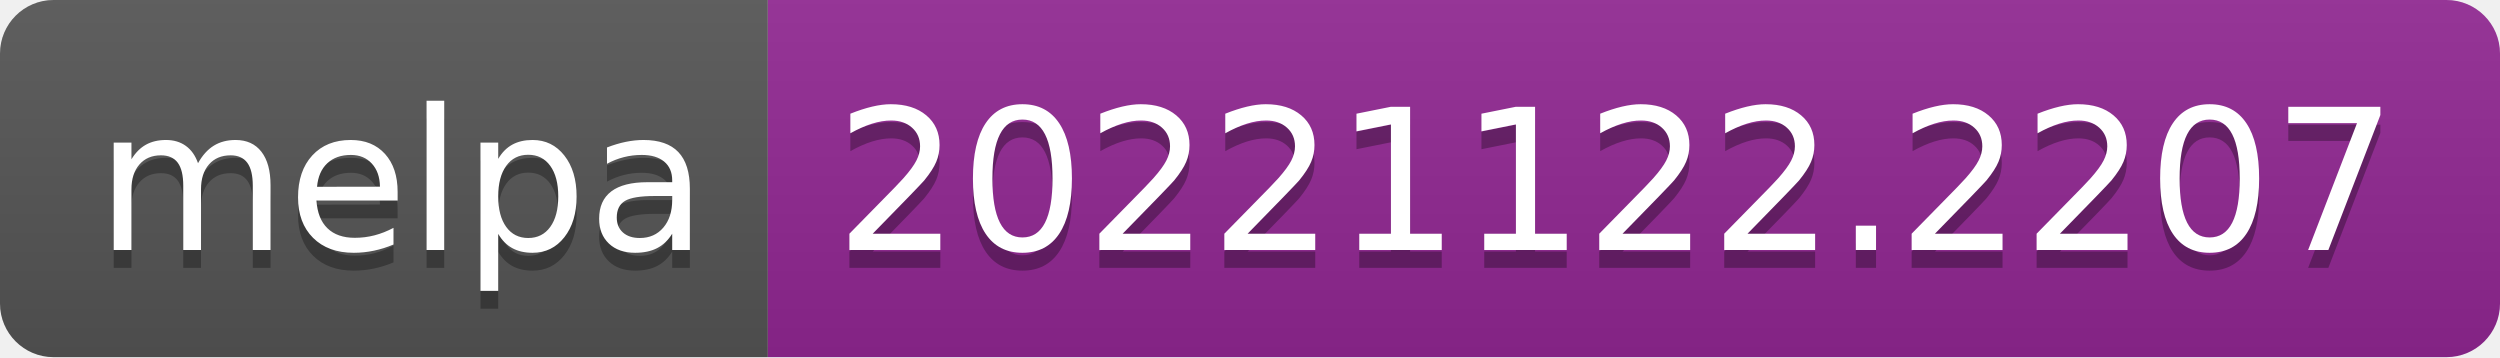
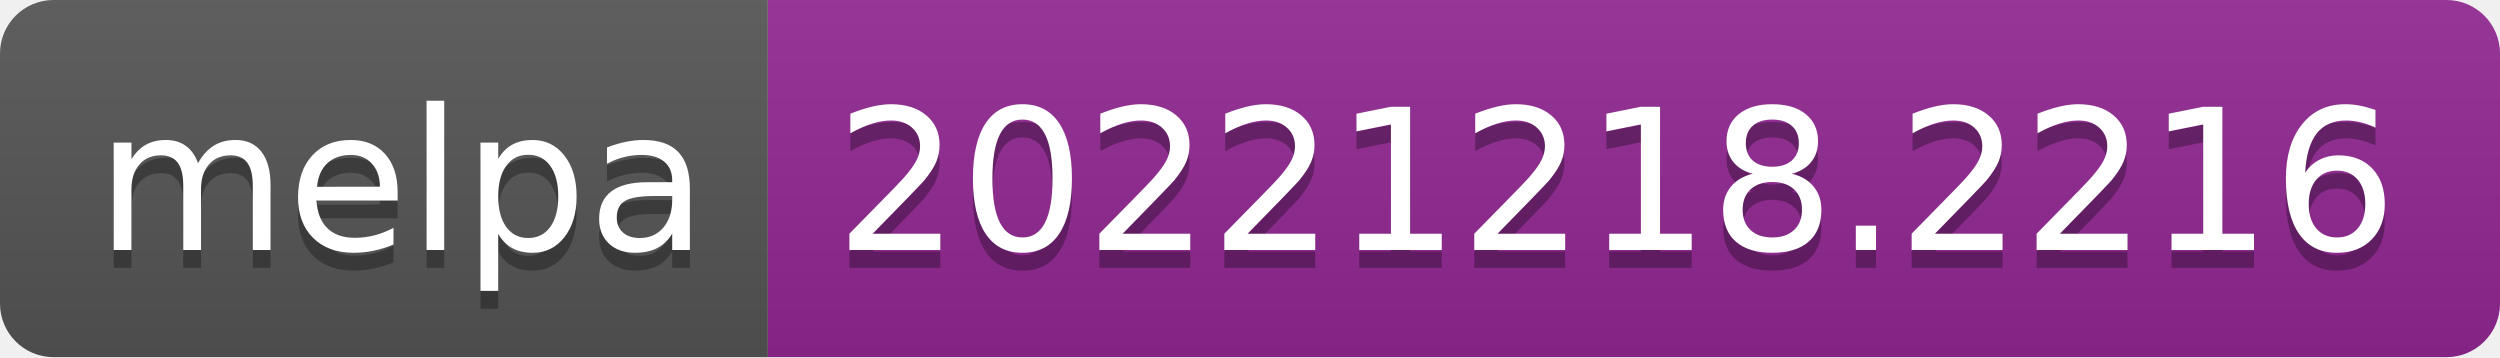
- <svg xmlns="http://www.w3.org/2000/svg" width="140" height="20" role="img" aria-label="melpa: 20221122.2207">
+ <svg xmlns="http://www.w3.org/2000/svg" width="140" height="20" role="img" aria-label="melpa: 20221218.2216">
  <linearGradient id="s" x2="0" y2="100%">
    <stop offset="0" stop-color="#bbb" stop-opacity=".1" />
    <stop offset="1" stop-opacity=".1" />
  </linearGradient>
  <clipPath id="r">
    <rect width="140" height="20" rx="3" fill="#fff" />
  </clipPath>
  <g clip-path="url(#r)">
    <rect width="43" height="20" fill="#555" />
    <rect x="43" width="97" height="20" fill="#922793" />
    <rect width="140" height="20" fill="url(#s)" />
  </g>
  <g fill="#fff" text-anchor="middle" font-family="Verdana,Geneva,DejaVu Sans,sans-serif" text-rendering="geometricPrecision" font-size="110">
    <text aria-hidden="true" x="225" y="150" fill="#010101" fill-opacity=".3" transform="scale(.1)" textLength="330">melpa</text>
    <text x="225" y="140" transform="scale(.1)" fill="#fff" textLength="330">melpa</text>
-     <text aria-hidden="true" x="905" y="150" fill="#010101" fill-opacity=".3" transform="scale(.1)" textLength="870">20221122.2207</text>
-     <text x="905" y="140" transform="scale(.1)" fill="#fff" textLength="870">20221122.2207</text>
+     <text aria-hidden="true" x="905" y="150" fill="#010101" fill-opacity=".3" transform="scale(.1)" textLength="870">20221218.2216</text>
+     <text x="905" y="140" transform="scale(.1)" fill="#fff" textLength="870">20221218.2216</text>
  </g>
</svg>
